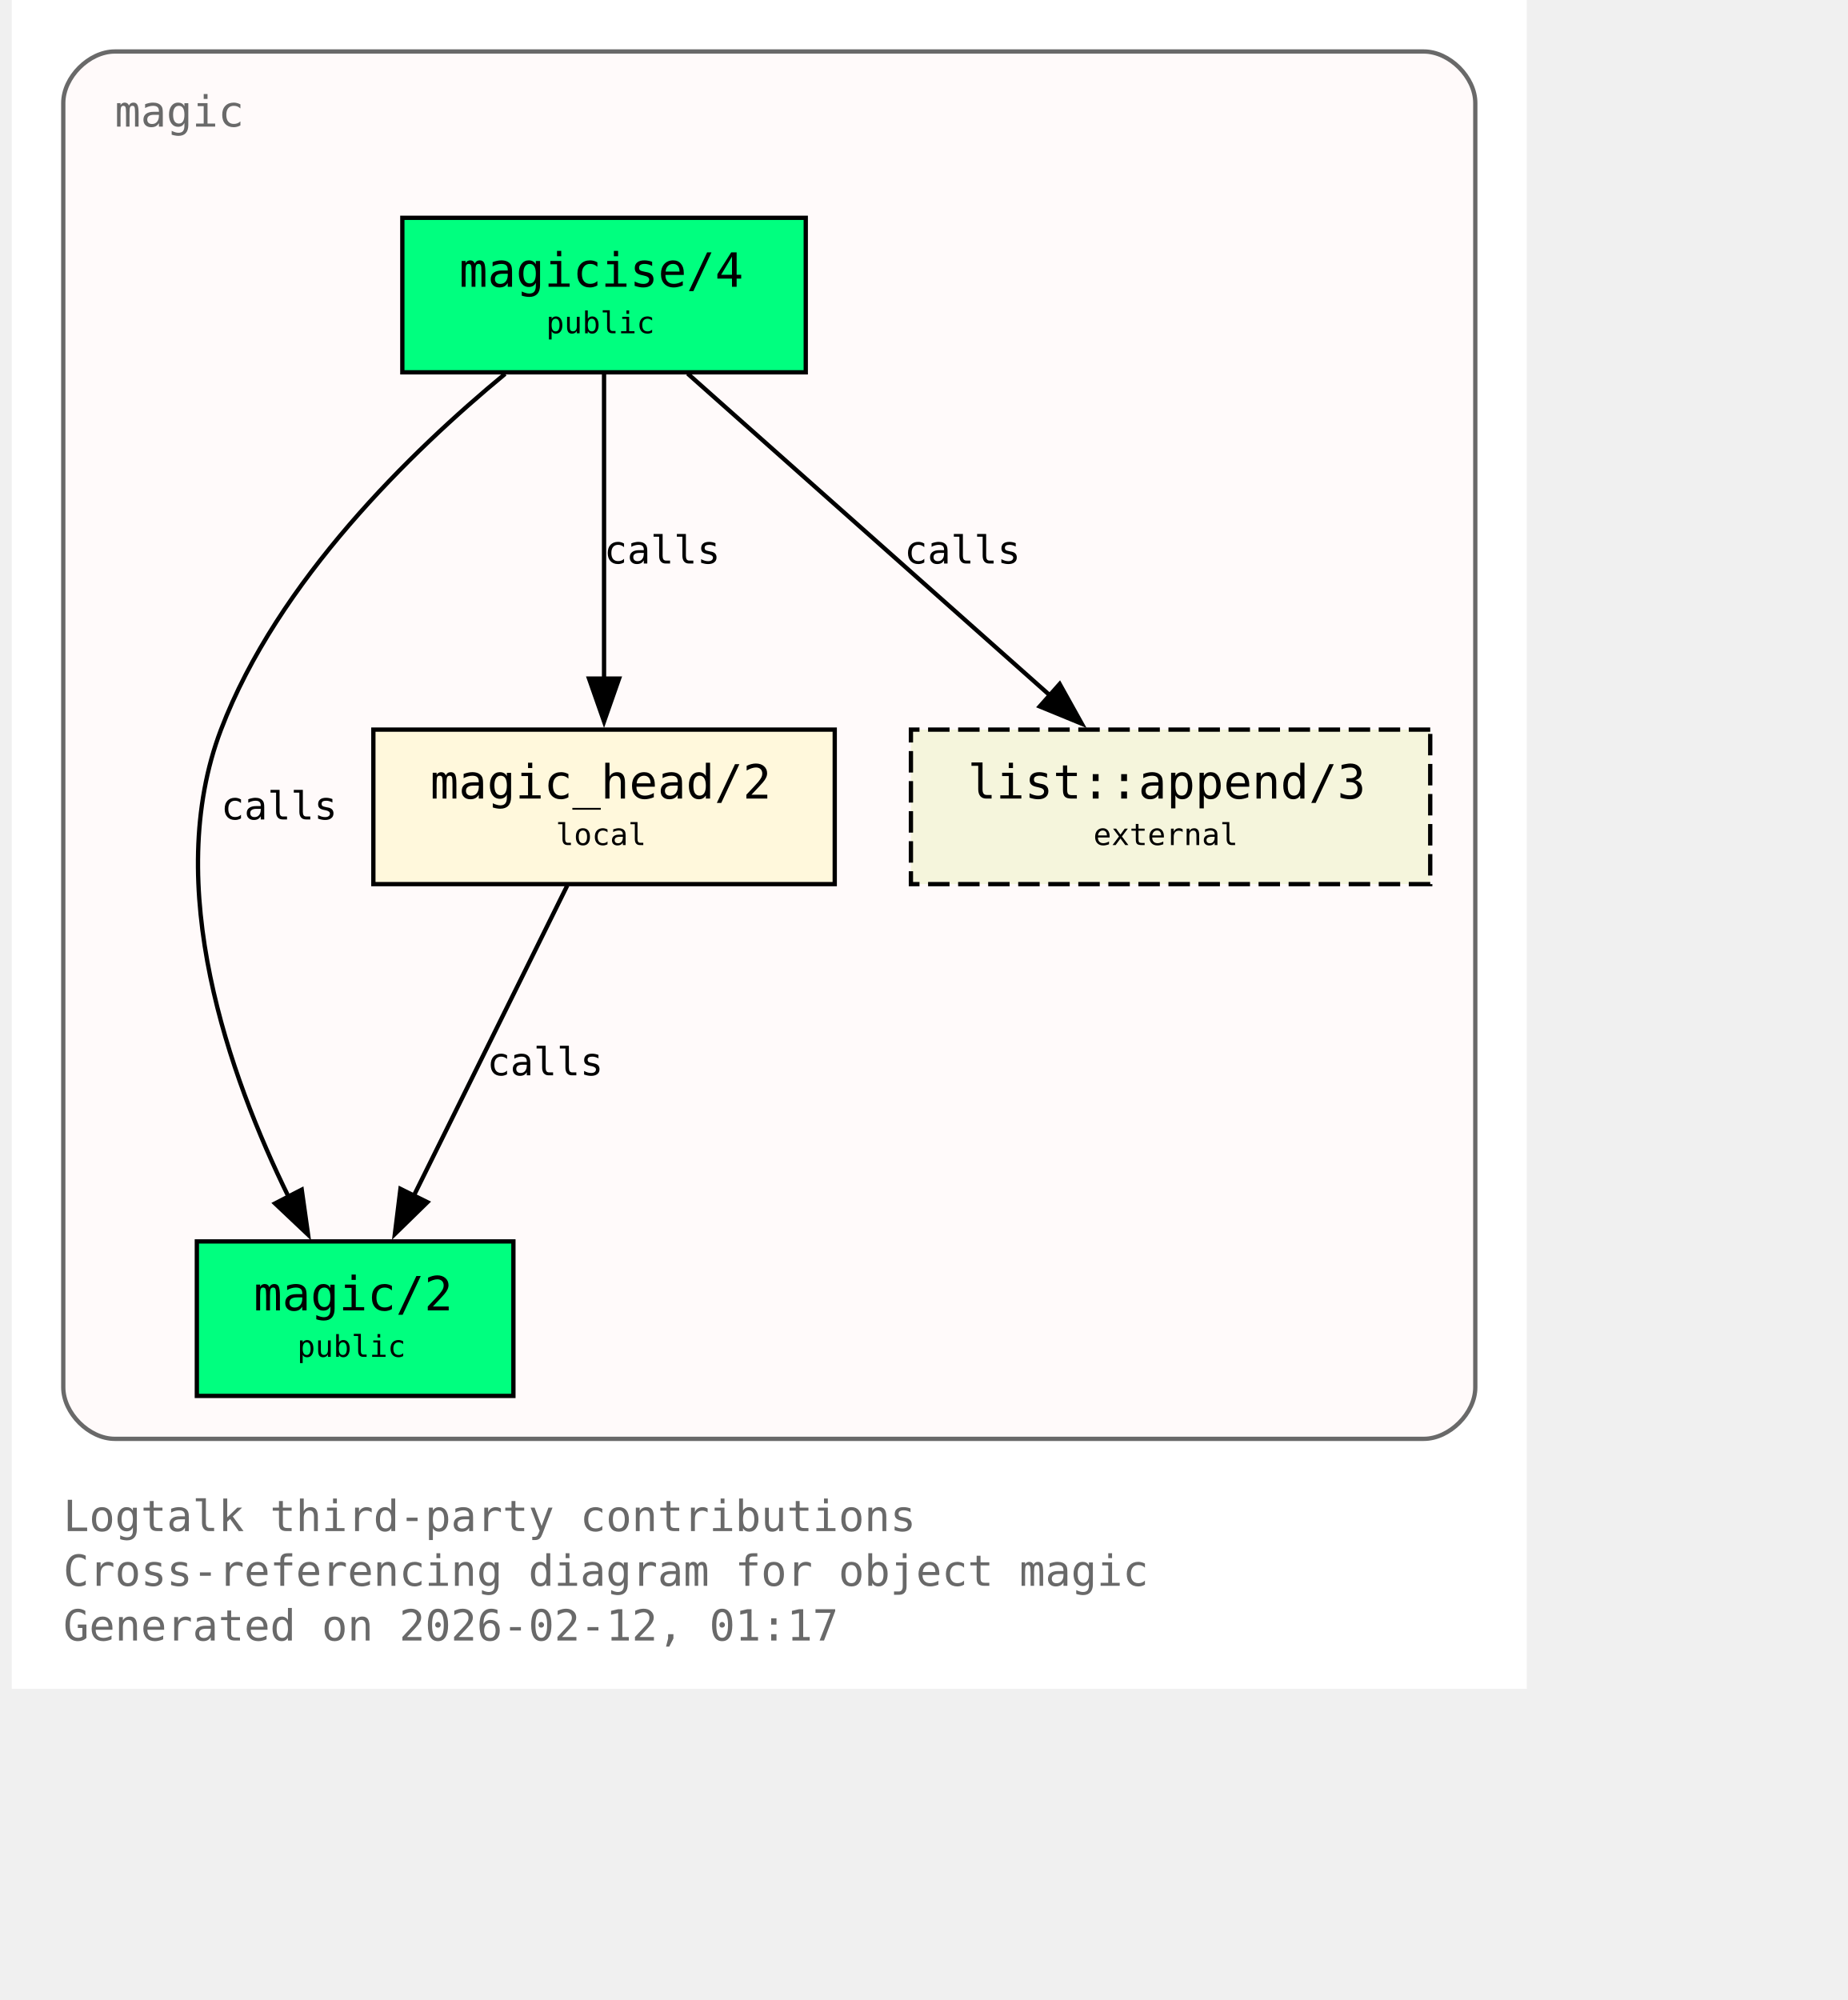
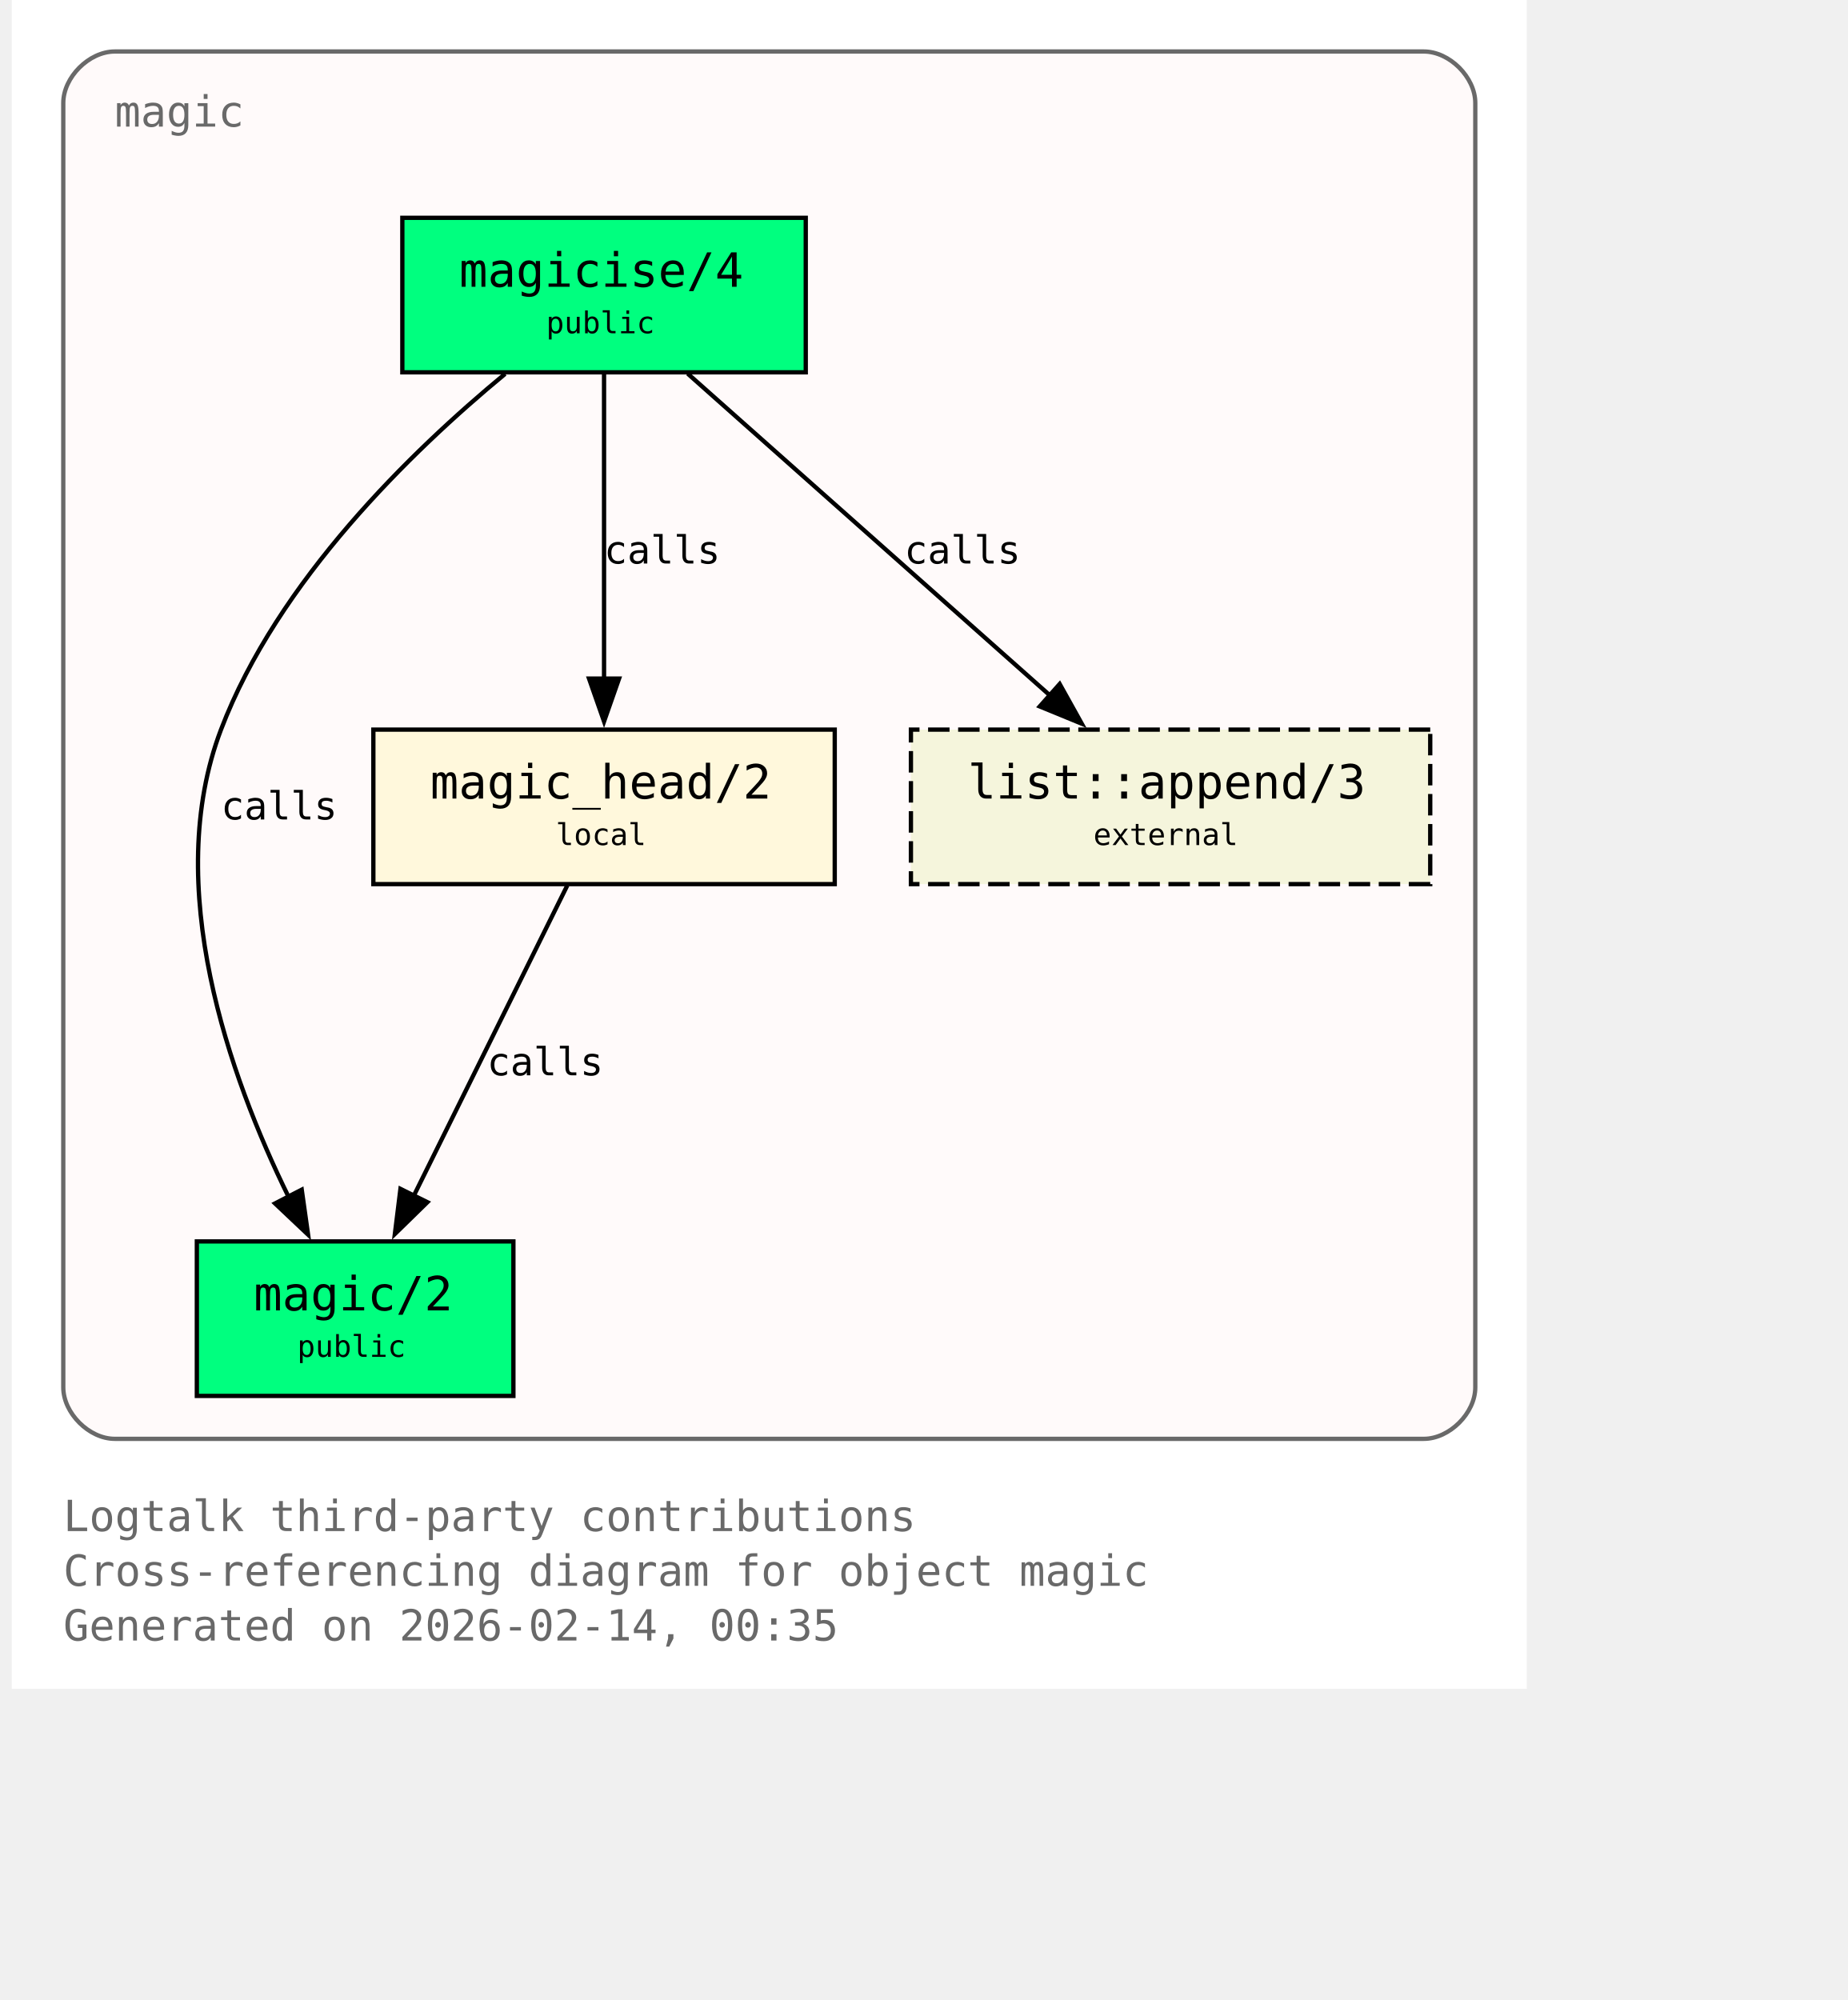
<svg xmlns="http://www.w3.org/2000/svg" xmlns:xlink="http://www.w3.org/1999/xlink" width="497pt" height="538pt" viewBox="72.00 72.00 425.00 466.00">
  <g id="graph0" class="graph" transform="scale(1 1) rotate(0) translate(76 461.5)">
    <polygon fill="white" stroke="none" points="-4,4 -4,-389.5 349,-389.5 349,4 -4,4" />
    <text xml:space="preserve" text-anchor="start" x="8" y="-32.75" font-family="Monospace" font-size="10.00" fill="dimgray">Logtalk third-party contributions</text>
    <text xml:space="preserve" text-anchor="start" x="8" y="-20" font-family="Monospace" font-size="10.00" fill="dimgray">Cross-referencing diagram for object magic</text>
-     <text xml:space="preserve" text-anchor="start" x="8" y="-7.25" font-family="Monospace" font-size="10.00" fill="dimgray">Generated on 2026-02-12, 01:17</text>
+     <text xml:space="preserve" text-anchor="start" x="8" y="-7.25" font-family="Monospace" font-size="10.00" fill="dimgray">Generated on 2026-02-14, 00:35</text>
    <g id="clust1" class="cluster">
      <g id="a_clust1">
        <a xlink:title="magic">
          <path fill="snow" stroke="dimgray" d="M20,-54.25C20,-54.25 325,-54.25 325,-54.25 331,-54.25 337,-60.25 337,-66.25 337,-66.25 337,-365.5 337,-365.5 337,-371.5 331,-377.5 325,-377.5 325,-377.5 20,-377.5 20,-377.5 14,-377.5 8,-371.5 8,-365.5 8,-365.5 8,-66.25 8,-66.25 8,-60.25 14,-54.25 20,-54.25" />
          <g id="a_clust1_0">
-             <a xlink:href="https://github.com/LogtalkDotOrg/logtalk3/tree/3ebdf5ddb792ae221f17f77318c8022fd204b09d/contributions/verdi_neruda/magic.lgt#L35" xlink:title="https://github.com/LogtalkDotOrg/logtalk3/tree/3ebdf5ddb792ae221f17f77318c8022fd204b09d/contributions/verdi_neruda/magic.lgt#L35">
+             <a xlink:href="https://github.com/LogtalkDotOrg/logtalk3/tree/1316bc7351cdcd30a0895628321408507825ac03/contributions/verdi_neruda/magic.lgt#L35" xlink:title="https://github.com/LogtalkDotOrg/logtalk3/tree/1316bc7351cdcd30a0895628321408507825ac03/contributions/verdi_neruda/magic.lgt#L35">
              <text xml:space="preserve" text-anchor="start" x="20" y="-360" font-family="Monospace" font-size="10.00" fill="dimgray">magic</text>
            </a>
          </g>
        </a>
      </g>
    </g>
    <g id="node1" class="node">
      <polygon fill="springgreen" stroke="black" points="181,-338.75 87,-338.75 87,-302.75 181,-302.75 181,-338.75" />
      <text xml:space="preserve" text-anchor="start" x="95" y="-323.45" font-family="Monospace" font-size="9.00"> </text>
      <g id="a_node1_1">
-         <a xlink:href="https://github.com/LogtalkDotOrg/logtalk3/tree/3ebdf5ddb792ae221f17f77318c8022fd204b09d/contributions/verdi_neruda/magic.lgt#L44" xlink:title="https://github.com/LogtalkDotOrg/logtalk3/tree/3ebdf5ddb792ae221f17f77318c8022fd204b09d/contributions/verdi_neruda/magic.lgt#L44">
+         <a xlink:href="https://github.com/LogtalkDotOrg/logtalk3/tree/1316bc7351cdcd30a0895628321408507825ac03/contributions/verdi_neruda/magic.lgt#L44" xlink:title="https://github.com/LogtalkDotOrg/logtalk3/tree/1316bc7351cdcd30a0895628321408507825ac03/contributions/verdi_neruda/magic.lgt#L44">
          <text xml:space="preserve" text-anchor="start" x="100.25" y="-322.68" font-family="Monospace" font-size="11.00">magicise/4</text>
        </a>
      </g>
      <text xml:space="preserve" text-anchor="start" x="167.75" y="-323.45" font-family="Monospace" font-size="9.00"> </text>
      <text xml:space="preserve" text-anchor="start" x="95" y="-311.07" font-family="Monospace" font-size="9.00"> </text>
      <text xml:space="preserve" text-anchor="start" x="120.5" y="-311.85" font-family="Monospace" font-size="7.00">public</text>
      <text xml:space="preserve" text-anchor="start" x="167.75" y="-311.07" font-family="Monospace" font-size="9.00"> </text>
    </g>
    <g id="node2" class="node">
      <polygon fill="springgreen" stroke="black" points="112.88,-100.25 39.12,-100.25 39.12,-64.25 112.88,-64.25 112.88,-100.25" />
      <text xml:space="preserve" text-anchor="start" x="47.12" y="-84.95" font-family="Monospace" font-size="9.00"> </text>
      <g id="a_node2_2">
-         <a xlink:href="https://github.com/LogtalkDotOrg/logtalk3/tree/3ebdf5ddb792ae221f17f77318c8022fd204b09d/contributions/verdi_neruda/magic.lgt#L51" xlink:title="https://github.com/LogtalkDotOrg/logtalk3/tree/3ebdf5ddb792ae221f17f77318c8022fd204b09d/contributions/verdi_neruda/magic.lgt#L51">
+         <a xlink:href="https://github.com/LogtalkDotOrg/logtalk3/tree/1316bc7351cdcd30a0895628321408507825ac03/contributions/verdi_neruda/magic.lgt#L51" xlink:title="https://github.com/LogtalkDotOrg/logtalk3/tree/1316bc7351cdcd30a0895628321408507825ac03/contributions/verdi_neruda/magic.lgt#L51">
          <text xml:space="preserve" text-anchor="start" x="52.38" y="-84.17" font-family="Monospace" font-size="11.00">magic/2</text>
        </a>
      </g>
      <text xml:space="preserve" text-anchor="start" x="99.62" y="-84.95" font-family="Monospace" font-size="9.00"> </text>
      <text xml:space="preserve" text-anchor="start" x="47.12" y="-72.58" font-family="Monospace" font-size="9.00"> </text>
      <text xml:space="preserve" text-anchor="start" x="62.5" y="-73.35" font-family="Monospace" font-size="7.00">public</text>
      <text xml:space="preserve" text-anchor="start" x="99.62" y="-72.58" font-family="Monospace" font-size="9.00"> </text>
    </g>
    <g id="edge1" class="edge">
      <g id="a_edge1">
-         <a xlink:href="https://github.com/LogtalkDotOrg/logtalk3/tree/3ebdf5ddb792ae221f17f77318c8022fd204b09d/contributions/verdi_neruda/magic.lgt#L58" xlink:title="calls">
+         <a xlink:href="https://github.com/LogtalkDotOrg/logtalk3/tree/1316bc7351cdcd30a0895628321408507825ac03/contributions/verdi_neruda/magic.lgt#L58" xlink:title="calls">
          <path fill="none" stroke="black" d="M110.95,-302.39C89.17,-284.41 57.93,-254.13 44.75,-219.5 30.88,-183.06 46.73,-138.69 60.46,-110.7" />
          <polygon fill="black" stroke="black" points="63.56,-112.31 65.04,-101.82 57.34,-109.1 63.56,-112.31" />
        </a>
      </g>
      <g id="a_edge1-label">
-         <a xlink:href="https://github.com/LogtalkDotOrg/logtalk3/tree/3ebdf5ddb792ae221f17f77318c8022fd204b09d/contributions/verdi_neruda/magic.lgt#L58" xlink:title="https://github.com/LogtalkDotOrg/logtalk3/tree/3ebdf5ddb792ae221f17f77318c8022fd204b09d/contributions/verdi_neruda/magic.lgt#L58">
+         <a xlink:href="https://github.com/LogtalkDotOrg/logtalk3/tree/1316bc7351cdcd30a0895628321408507825ac03/contributions/verdi_neruda/magic.lgt#L58" xlink:title="https://github.com/LogtalkDotOrg/logtalk3/tree/1316bc7351cdcd30a0895628321408507825ac03/contributions/verdi_neruda/magic.lgt#L58">
          <text xml:space="preserve" text-anchor="start" x="44.75" y="-198.57" font-family="Monospace" font-size="9.00">calls</text>
        </a>
      </g>
    </g>
    <g id="node3" class="node">
      <polygon fill="cornsilk" stroke="black" points="187.75,-219.5 80.25,-219.5 80.25,-183.5 187.75,-183.5 187.75,-219.5" />
      <text xml:space="preserve" text-anchor="start" x="88.25" y="-204.2" font-family="Monospace" font-size="9.00"> </text>
      <g id="a_node3_3">
-         <a xlink:href="https://github.com/LogtalkDotOrg/logtalk3/tree/3ebdf5ddb792ae221f17f77318c8022fd204b09d/contributions/verdi_neruda/magic.lgt#L66" xlink:title="https://github.com/LogtalkDotOrg/logtalk3/tree/3ebdf5ddb792ae221f17f77318c8022fd204b09d/contributions/verdi_neruda/magic.lgt#L66">
+         <a xlink:href="https://github.com/LogtalkDotOrg/logtalk3/tree/1316bc7351cdcd30a0895628321408507825ac03/contributions/verdi_neruda/magic.lgt#L66" xlink:title="https://github.com/LogtalkDotOrg/logtalk3/tree/1316bc7351cdcd30a0895628321408507825ac03/contributions/verdi_neruda/magic.lgt#L66">
          <text xml:space="preserve" text-anchor="start" x="93.5" y="-203.43" font-family="Monospace" font-size="11.00">magic_head/2</text>
        </a>
      </g>
      <text xml:space="preserve" text-anchor="start" x="174.5" y="-204.2" font-family="Monospace" font-size="9.00"> </text>
      <text xml:space="preserve" text-anchor="start" x="88.25" y="-191.82" font-family="Monospace" font-size="9.00"> </text>
      <text xml:space="preserve" text-anchor="start" x="122.75" y="-192.6" font-family="Monospace" font-size="7.00">local</text>
      <text xml:space="preserve" text-anchor="start" x="174.5" y="-191.82" font-family="Monospace" font-size="9.00"> </text>
    </g>
    <g id="edge2" class="edge">
      <g id="a_edge2">
-         <a xlink:href="https://github.com/LogtalkDotOrg/logtalk3/tree/3ebdf5ddb792ae221f17f77318c8022fd204b09d/contributions/verdi_neruda/magic.lgt#L60" xlink:title="calls">
+         <a xlink:href="https://github.com/LogtalkDotOrg/logtalk3/tree/1316bc7351cdcd30a0895628321408507825ac03/contributions/verdi_neruda/magic.lgt#L60" xlink:title="calls">
          <path fill="none" stroke="black" d="M134,-302.45C134,-283.75 134,-253.62 134,-231.33" />
          <polygon fill="black" stroke="black" points="137.5,-231.39 134,-221.39 130.5,-231.39 137.5,-231.39" />
        </a>
      </g>
      <g id="a_edge2-label">
-         <a xlink:href="https://github.com/LogtalkDotOrg/logtalk3/tree/3ebdf5ddb792ae221f17f77318c8022fd204b09d/contributions/verdi_neruda/magic.lgt#L60" xlink:title="https://github.com/LogtalkDotOrg/logtalk3/tree/3ebdf5ddb792ae221f17f77318c8022fd204b09d/contributions/verdi_neruda/magic.lgt#L60">
+         <a xlink:href="https://github.com/LogtalkDotOrg/logtalk3/tree/1316bc7351cdcd30a0895628321408507825ac03/contributions/verdi_neruda/magic.lgt#L60" xlink:title="https://github.com/LogtalkDotOrg/logtalk3/tree/1316bc7351cdcd30a0895628321408507825ac03/contributions/verdi_neruda/magic.lgt#L60">
          <text xml:space="preserve" text-anchor="start" x="134" y="-258.2" font-family="Monospace" font-size="9.00">calls</text>
        </a>
      </g>
    </g>
    <g id="node4" class="node">
      <polygon fill="beige" stroke="black" stroke-dasharray="5,2" points="326.5,-219.5 205.5,-219.5 205.5,-183.5 326.5,-183.5 326.5,-219.5" />
      <text xml:space="preserve" text-anchor="start" x="213.5" y="-204.2" font-family="Monospace" font-size="9.00"> </text>
      <g id="a_node4_4">
        <a xlink:href="https://logtalk.org/library/listp_0.html#append-3" xlink:title="https://logtalk.org/library/listp_0.html#append-3">
          <text xml:space="preserve" text-anchor="start" x="218.75" y="-203.43" font-family="Monospace" font-size="11.00">list::append/3</text>
        </a>
      </g>
      <text xml:space="preserve" text-anchor="start" x="313.25" y="-204.2" font-family="Monospace" font-size="9.00"> </text>
      <text xml:space="preserve" text-anchor="start" x="213.5" y="-191.82" font-family="Monospace" font-size="9.00"> </text>
      <text xml:space="preserve" text-anchor="start" x="248" y="-192.6" font-family="Monospace" font-size="7.00">external</text>
      <text xml:space="preserve" text-anchor="start" x="313.25" y="-191.82" font-family="Monospace" font-size="9.00"> </text>
    </g>
    <g id="edge4" class="edge">
      <g id="a_edge4">
-         <a xlink:href="https://github.com/LogtalkDotOrg/logtalk3/tree/3ebdf5ddb792ae221f17f77318c8022fd204b09d/contributions/verdi_neruda/magic.lgt#L60" xlink:title="calls">
+         <a xlink:href="https://github.com/LogtalkDotOrg/logtalk3/tree/1316bc7351cdcd30a0895628321408507825ac03/contributions/verdi_neruda/magic.lgt#L60" xlink:title="calls">
          <path fill="none" stroke="black" d="M153.48,-302.45C175.8,-282.62 212.58,-249.95 237.98,-227.39" />
          <polygon fill="black" stroke="black" points="240.16,-230.13 245.31,-220.88 235.51,-224.9 240.16,-230.13" />
        </a>
      </g>
      <g id="a_edge4-label">
-         <a xlink:href="https://github.com/LogtalkDotOrg/logtalk3/tree/3ebdf5ddb792ae221f17f77318c8022fd204b09d/contributions/verdi_neruda/magic.lgt#L60" xlink:title="https://github.com/LogtalkDotOrg/logtalk3/tree/3ebdf5ddb792ae221f17f77318c8022fd204b09d/contributions/verdi_neruda/magic.lgt#L60">
+         <a xlink:href="https://github.com/LogtalkDotOrg/logtalk3/tree/1316bc7351cdcd30a0895628321408507825ac03/contributions/verdi_neruda/magic.lgt#L60" xlink:title="https://github.com/LogtalkDotOrg/logtalk3/tree/1316bc7351cdcd30a0895628321408507825ac03/contributions/verdi_neruda/magic.lgt#L60">
          <text xml:space="preserve" text-anchor="start" x="203.96" y="-258.2" font-family="Monospace" font-size="9.00">calls</text>
        </a>
      </g>
    </g>
    <g id="edge3" class="edge">
      <g id="a_edge3">
-         <a xlink:href="https://github.com/LogtalkDotOrg/logtalk3/tree/3ebdf5ddb792ae221f17f77318c8022fd204b09d/contributions/verdi_neruda/magic.lgt#L69" xlink:title="calls">
+         <a xlink:href="https://github.com/LogtalkDotOrg/logtalk3/tree/1316bc7351cdcd30a0895628321408507825ac03/contributions/verdi_neruda/magic.lgt#L69" xlink:title="calls">
          <path fill="none" stroke="black" d="M125.44,-183.2C116.02,-164.15 100.73,-133.25 89.65,-110.85" />
          <polygon fill="black" stroke="black" points="92.84,-109.39 85.26,-101.98 86.56,-112.49 92.84,-109.39" />
        </a>
      </g>
      <g id="a_edge3-label">
-         <a xlink:href="https://github.com/LogtalkDotOrg/logtalk3/tree/3ebdf5ddb792ae221f17f77318c8022fd204b09d/contributions/verdi_neruda/magic.lgt#L69" xlink:title="https://github.com/LogtalkDotOrg/logtalk3/tree/3ebdf5ddb792ae221f17f77318c8022fd204b09d/contributions/verdi_neruda/magic.lgt#L69">
+         <a xlink:href="https://github.com/LogtalkDotOrg/logtalk3/tree/1316bc7351cdcd30a0895628321408507825ac03/contributions/verdi_neruda/magic.lgt#L69" xlink:title="https://github.com/LogtalkDotOrg/logtalk3/tree/1316bc7351cdcd30a0895628321408507825ac03/contributions/verdi_neruda/magic.lgt#L69">
          <text xml:space="preserve" text-anchor="start" x="106.74" y="-138.95" font-family="Monospace" font-size="9.00">calls</text>
        </a>
      </g>
    </g>
  </g>
</svg>
